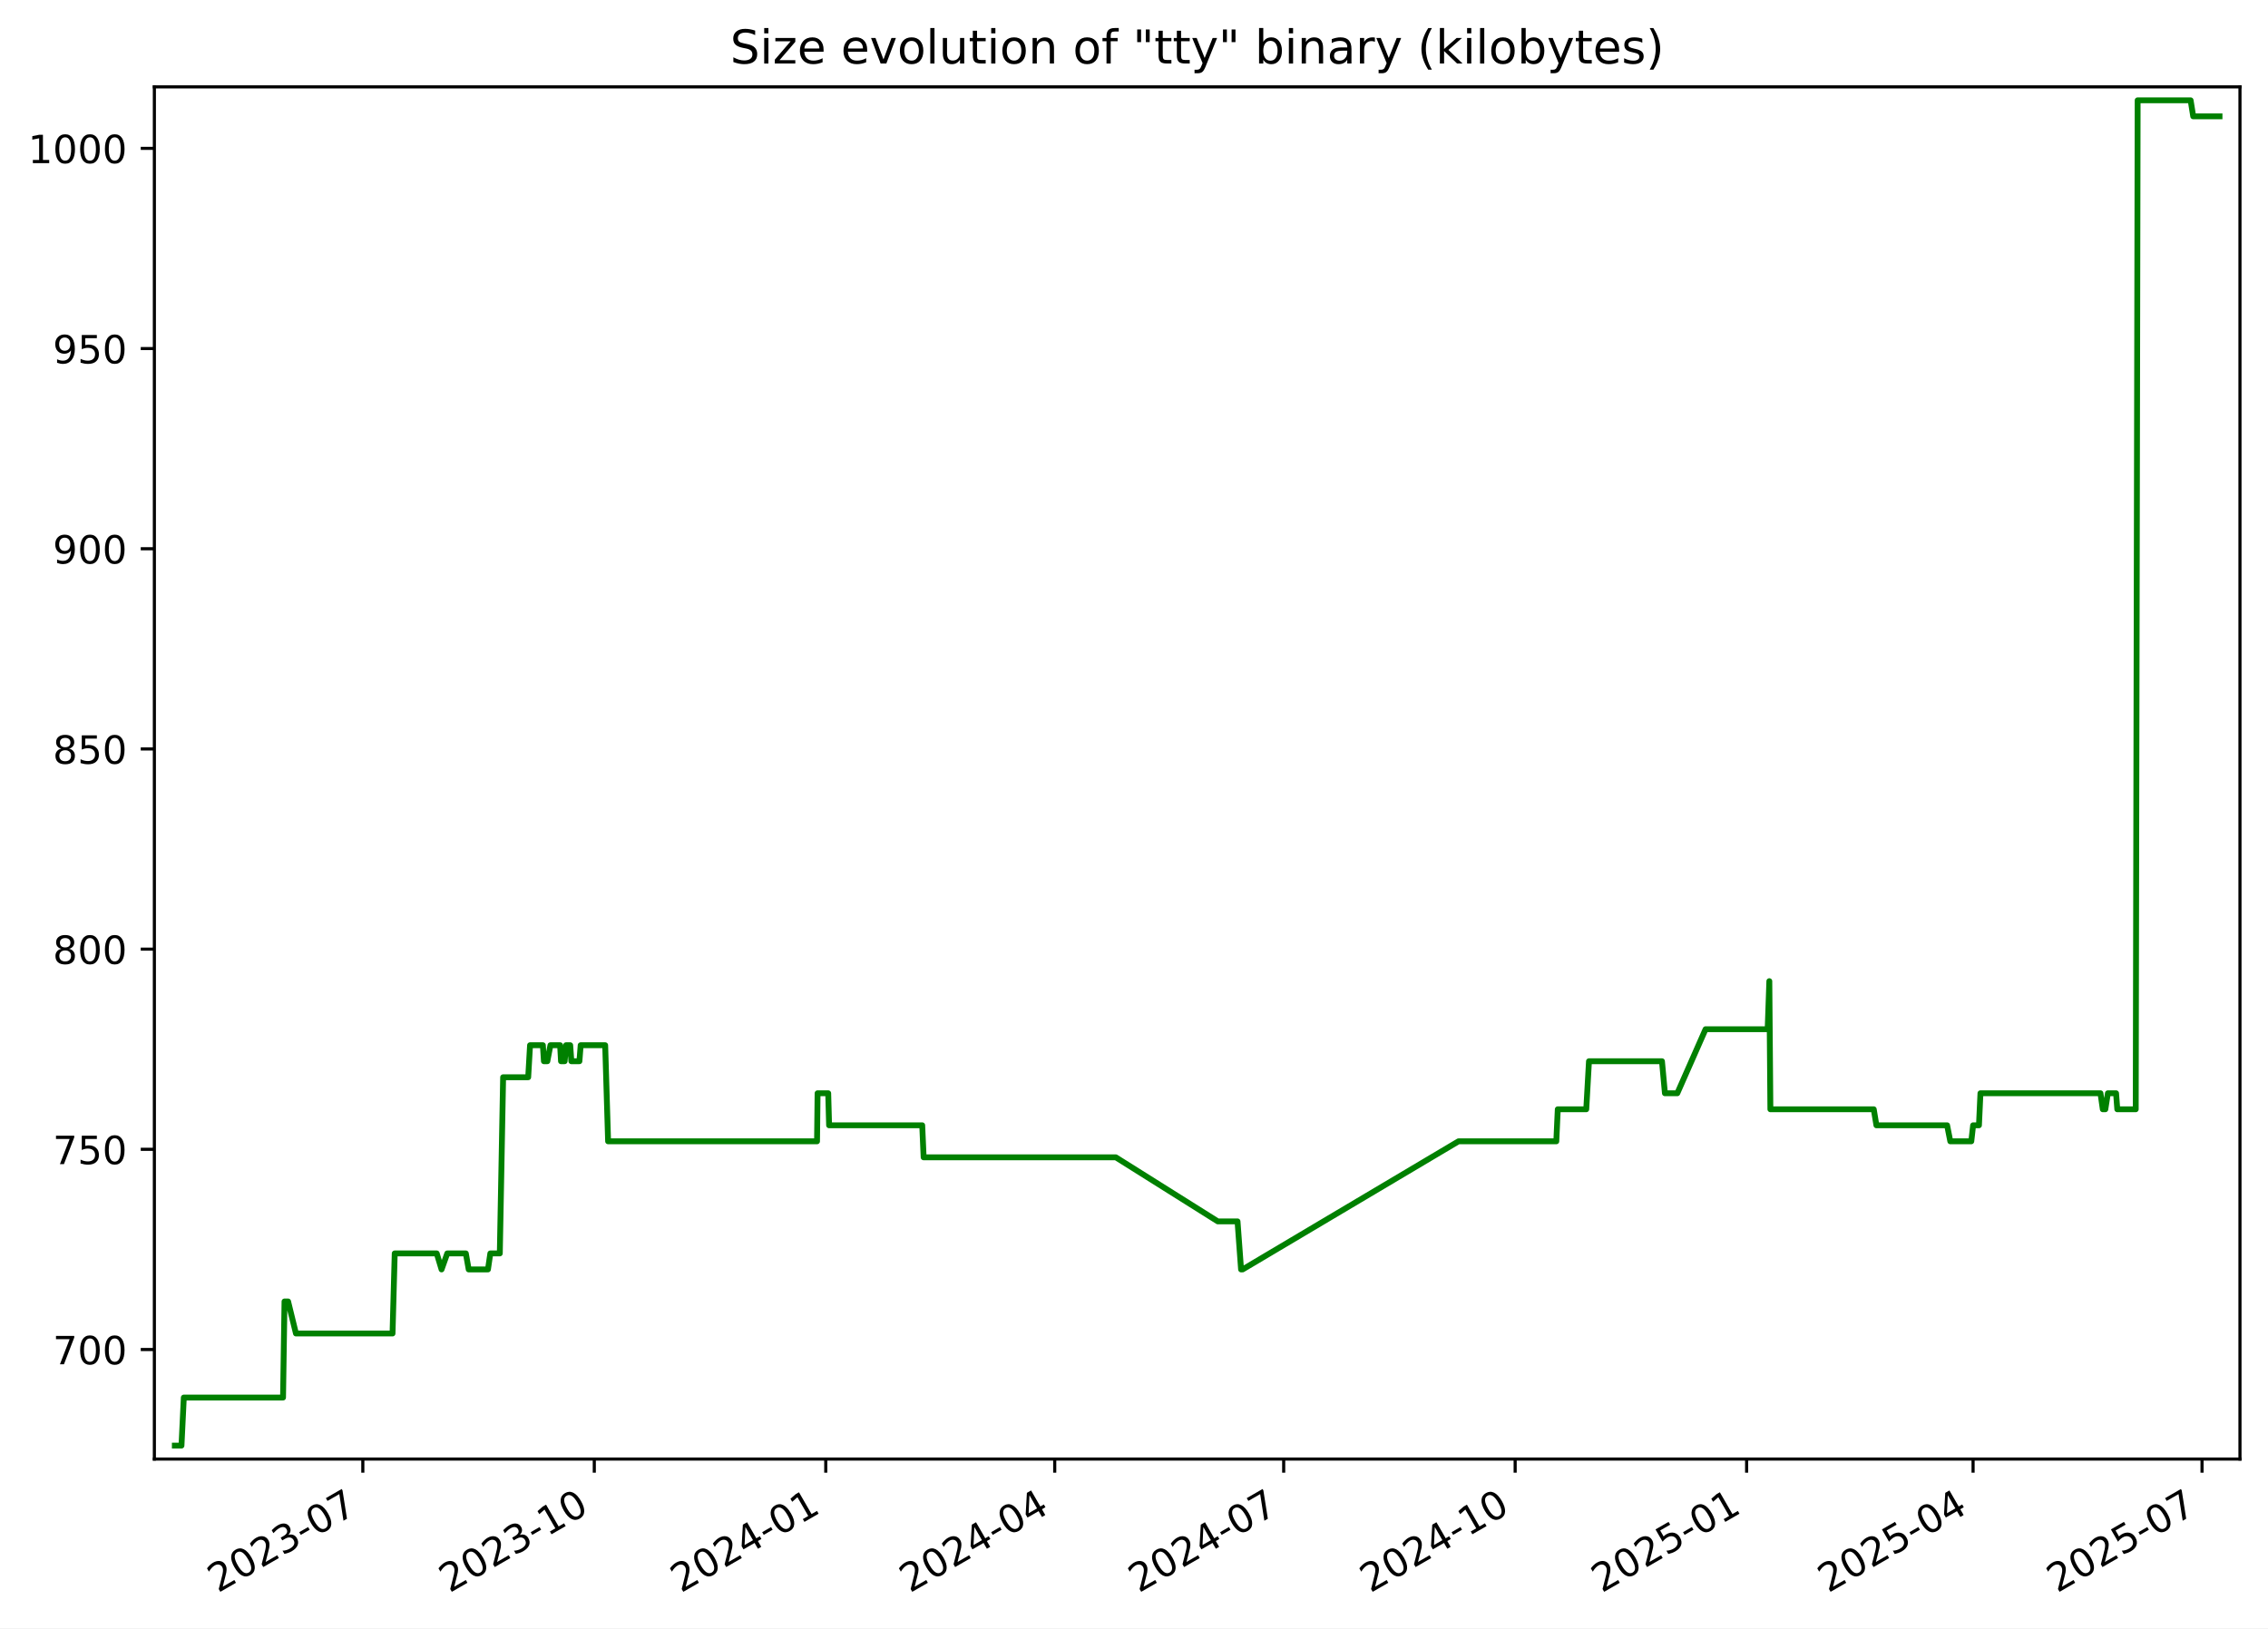
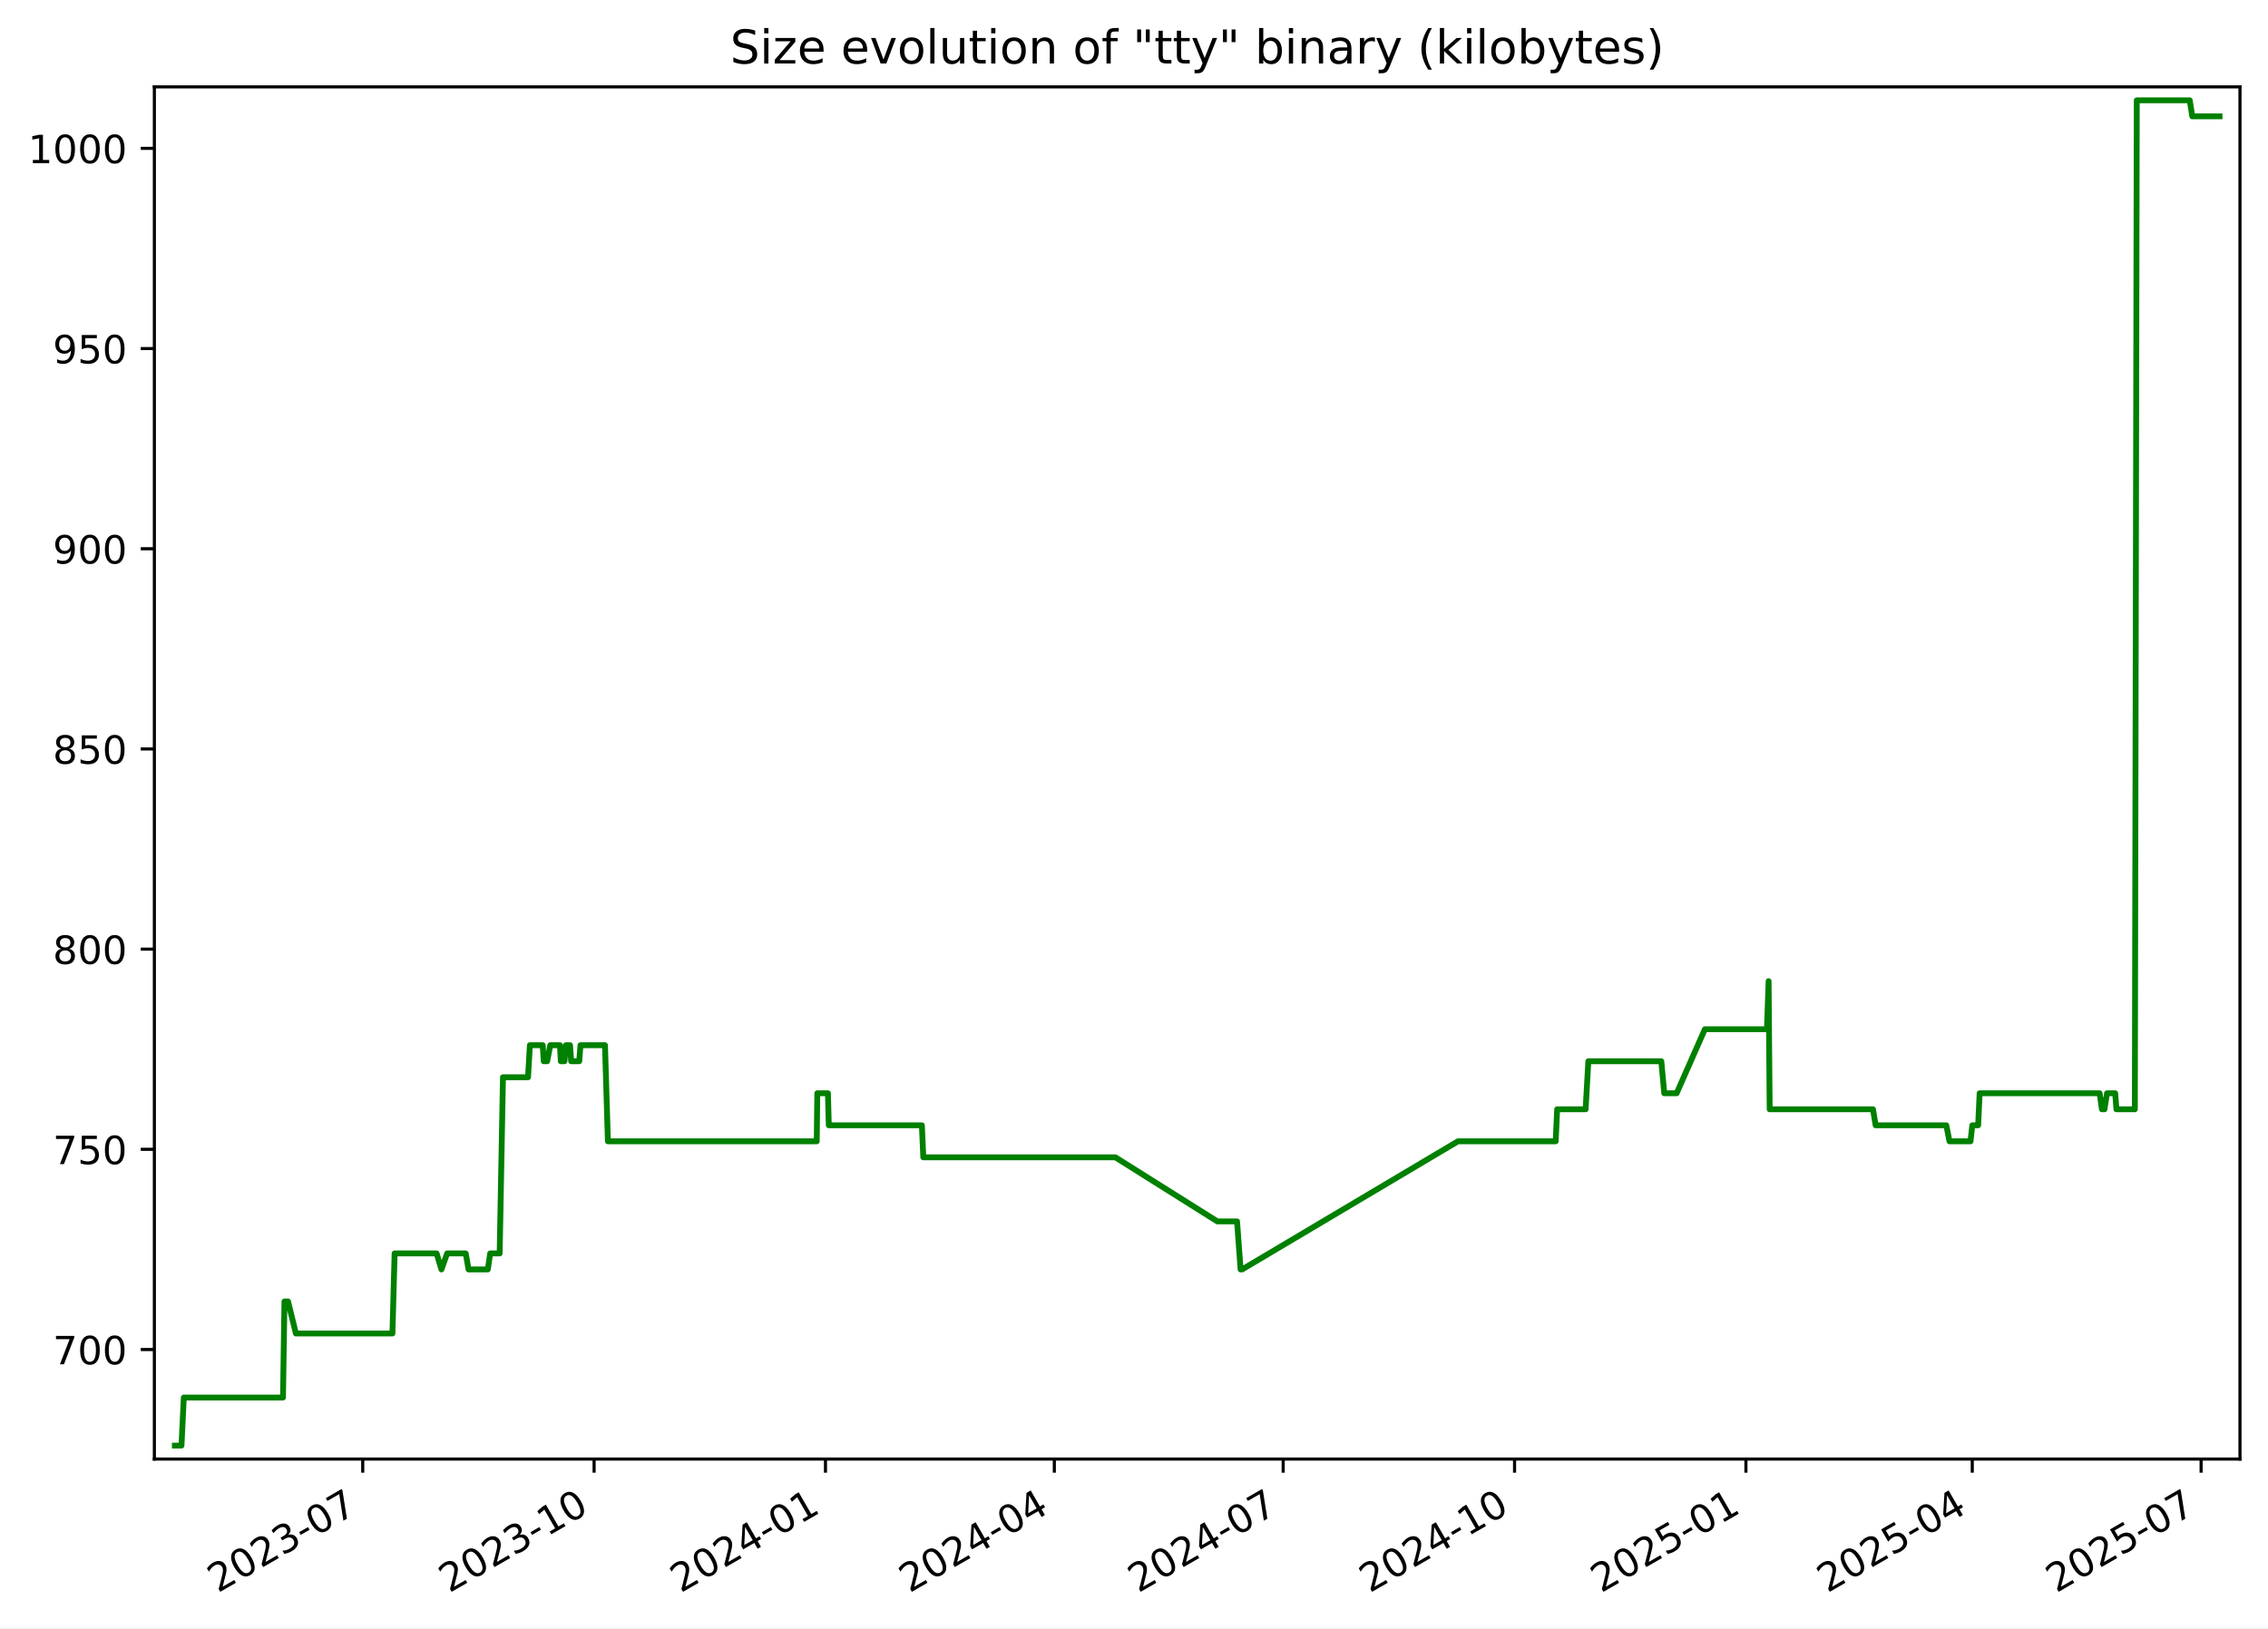
<svg xmlns="http://www.w3.org/2000/svg" xmlns:xlink="http://www.w3.org/1999/xlink" width="582.53pt" height="418.303pt" viewBox="0 0 582.53 418.303" version="1.1">
  <defs>
    <style type="text/css">*{stroke-linejoin: round; stroke-linecap: butt}</style>
  </defs>
  <g id="figure_1">
    <g id="patch_1">
      <path d="M -0 418.303  L 582.53 418.303  L 582.53 0  L -0 0  z " style="fill: #ffffff" />
    </g>
    <g id="axes_1">
      <g id="patch_2">
        <path d="M 39.65 374.83  L 575.33 374.83  L 575.33 22.318  L 39.65 22.318  z " style="fill: #ffffff" />
      </g>
      <g id="matplotlib.axis_1">
        <g id="xtick_1">
          <g id="line2d_1">
            <defs>
-               <path id="m0f30a778d2" d="M 0 0  L 0 3.5  " style="stroke: #000000; stroke-width: 0.8" />
+               <path id="m49b6123c47" d="M 0 0  L 0 3.5  " style="stroke: #000000; stroke-width: 0.8" />
            </defs>
            <g>
-               <use xlink:href="#m0f30a778d2" x="93.189" y="374.83" style="stroke: #000000; stroke-width: 0.8" />
+               <use xlink:href="#m49b6123c47" x="93.167" y="374.83" style="stroke: #000000; stroke-width: 0.8" />
            </g>
          </g>
          <g id="text_1">
-             <g transform="translate(55.96398 409.302) rotate(-30) scale(0.1 -0.1)">
+             <g transform="translate(55.94227 409.302) rotate(-30) scale(0.1 -0.1)">
              <defs>
                <path id="DejaVuSans-32" d="M 1228 531  L 3431 531  L 3431 0  L 469 0  L 469 531  Q 828 903 1448 1529  Q 2069 2156 2228 2338  Q 2531 2678 2651 2914  Q 2772 3150 2772 3378  Q 2772 3750 2511 3984  Q 2250 4219 1831 4219  Q 1534 4219 1204 4116  Q 875 4013 500 3803  L 500 4441  Q 881 4594 1212 4672  Q 1544 4750 1819 4750  Q 2544 4750 2975 4387  Q 3406 4025 3406 3419  Q 3406 3131 3298 2873  Q 3191 2616 2906 2266  Q 2828 2175 2409 1742  Q 1991 1309 1228 531  z " transform="scale(0.015625)" />
                <path id="DejaVuSans-30" d="M 2034 4250  Q 1547 4250 1301 3770  Q 1056 3291 1056 2328  Q 1056 1369 1301 889  Q 1547 409 2034 409  Q 2525 409 2770 889  Q 3016 1369 3016 2328  Q 3016 3291 2770 3770  Q 2525 4250 2034 4250  z M 2034 4750  Q 2819 4750 3233 4129  Q 3647 3509 3647 2328  Q 3647 1150 3233 529  Q 2819 -91 2034 -91  Q 1250 -91 836 529  Q 422 1150 422 2328  Q 422 3509 836 4129  Q 1250 4750 2034 4750  z " transform="scale(0.015625)" />
                <path id="DejaVuSans-33" d="M 2597 2516  Q 3050 2419 3304 2112  Q 3559 1806 3559 1356  Q 3559 666 3084 287  Q 2609 -91 1734 -91  Q 1441 -91 1130 -33  Q 819 25 488 141  L 488 750  Q 750 597 1062 519  Q 1375 441 1716 441  Q 2309 441 2620 675  Q 2931 909 2931 1356  Q 2931 1769 2642 2001  Q 2353 2234 1838 2234  L 1294 2234  L 1294 2753  L 1863 2753  Q 2328 2753 2575 2939  Q 2822 3125 2822 3475  Q 2822 3834 2567 4026  Q 2313 4219 1838 4219  Q 1578 4219 1281 4162  Q 984 4106 628 3988  L 628 4550  Q 988 4650 1302 4700  Q 1616 4750 1894 4750  Q 2613 4750 3031 4423  Q 3450 4097 3450 3541  Q 3450 3153 3228 2886  Q 3006 2619 2597 2516  z " transform="scale(0.015625)" />
                <path id="DejaVuSans-2d" d="M 313 2009  L 1997 2009  L 1997 1497  L 313 1497  L 313 2009  z " transform="scale(0.015625)" />
                <path id="DejaVuSans-37" d="M 525 4666  L 3525 4666  L 3525 4397  L 1831 0  L 1172 0  L 2766 4134  L 525 4134  L 525 4666  z " transform="scale(0.015625)" />
              </defs>
              <use xlink:href="#DejaVuSans-32" />
              <use xlink:href="#DejaVuSans-30" x="63.623" />
              <use xlink:href="#DejaVuSans-32" x="127.246" />
              <use xlink:href="#DejaVuSans-33" x="190.869" />
              <use xlink:href="#DejaVuSans-2d" x="254.492" />
              <use xlink:href="#DejaVuSans-30" x="290.576" />
              <use xlink:href="#DejaVuSans-37" x="354.199" />
            </g>
          </g>
        </g>
        <g id="xtick_2">
          <g id="line2d_2">
            <g>
-               <use xlink:href="#m0f30a778d2" x="152.642" y="374.83" style="stroke: #000000; stroke-width: 0.8" />
+               <use xlink:href="#m49b6123c47" x="152.594" y="374.83" style="stroke: #000000; stroke-width: 0.8" />
            </g>
          </g>
          <g id="text_2">
-             <g transform="translate(115.4176 409.302) rotate(-30) scale(0.1 -0.1)">
+             <g transform="translate(115.3691 409.302) rotate(-30) scale(0.1 -0.1)">
              <defs>
                <path id="DejaVuSans-31" d="M 794 531  L 1825 531  L 1825 4091  L 703 3866  L 703 4441  L 1819 4666  L 2450 4666  L 2450 531  L 3481 531  L 3481 0  L 794 0  L 794 531  z " transform="scale(0.015625)" />
              </defs>
              <use xlink:href="#DejaVuSans-32" />
              <use xlink:href="#DejaVuSans-30" x="63.623" />
              <use xlink:href="#DejaVuSans-32" x="127.246" />
              <use xlink:href="#DejaVuSans-33" x="190.869" />
              <use xlink:href="#DejaVuSans-2d" x="254.492" />
              <use xlink:href="#DejaVuSans-31" x="290.576" />
              <use xlink:href="#DejaVuSans-30" x="354.199" />
            </g>
          </g>
        </g>
        <g id="xtick_3">
          <g id="line2d_3">
            <g>
-               <use xlink:href="#m0f30a778d2" x="212.096" y="374.83" style="stroke: #000000; stroke-width: 0.8" />
+               <use xlink:href="#m49b6123c47" x="212.021" y="374.83" style="stroke: #000000; stroke-width: 0.8" />
            </g>
          </g>
          <g id="text_3">
-             <g transform="translate(174.8712 409.302) rotate(-30) scale(0.1 -0.1)">
+             <g transform="translate(174.796 409.302) rotate(-30) scale(0.1 -0.1)">
              <defs>
                <path id="DejaVuSans-34" d="M 2419 4116  L 825 1625  L 2419 1625  L 2419 4116  z M 2253 4666  L 3047 4666  L 3047 1625  L 3713 1625  L 3713 1100  L 3047 1100  L 3047 0  L 2419 0  L 2419 1100  L 313 1100  L 313 1709  L 2253 4666  z " transform="scale(0.015625)" />
              </defs>
              <use xlink:href="#DejaVuSans-32" />
              <use xlink:href="#DejaVuSans-30" x="63.623" />
              <use xlink:href="#DejaVuSans-32" x="127.246" />
              <use xlink:href="#DejaVuSans-34" x="190.869" />
              <use xlink:href="#DejaVuSans-2d" x="254.492" />
              <use xlink:href="#DejaVuSans-30" x="290.576" />
              <use xlink:href="#DejaVuSans-31" x="354.199" />
            </g>
          </g>
        </g>
        <g id="xtick_4">
          <g id="line2d_4">
            <g>
-               <use xlink:href="#m0f30a778d2" x="270.903" y="374.83" style="stroke: #000000; stroke-width: 0.8" />
+               <use xlink:href="#m49b6123c47" x="270.802" y="374.83" style="stroke: #000000; stroke-width: 0.8" />
            </g>
          </g>
          <g id="text_4">
-             <g transform="translate(233.6785 409.302) rotate(-30) scale(0.1 -0.1)">
+             <g transform="translate(233.577 409.302) rotate(-30) scale(0.1 -0.1)">
              <use xlink:href="#DejaVuSans-32" />
              <use xlink:href="#DejaVuSans-30" x="63.623" />
              <use xlink:href="#DejaVuSans-32" x="127.246" />
              <use xlink:href="#DejaVuSans-34" x="190.869" />
              <use xlink:href="#DejaVuSans-2d" x="254.492" />
              <use xlink:href="#DejaVuSans-30" x="290.576" />
              <use xlink:href="#DejaVuSans-34" x="354.199" />
            </g>
          </g>
        </g>
        <g id="xtick_5">
          <g id="line2d_5">
            <g>
-               <use xlink:href="#m0f30a778d2" x="329.711" y="374.83" style="stroke: #000000; stroke-width: 0.8" />
+               <use xlink:href="#m49b6123c47" x="329.583" y="374.83" style="stroke: #000000; stroke-width: 0.8" />
            </g>
          </g>
          <g id="text_5">
-             <g transform="translate(292.4859 409.302) rotate(-30) scale(0.1 -0.1)">
+             <g transform="translate(292.3579 409.302) rotate(-30) scale(0.1 -0.1)">
              <use xlink:href="#DejaVuSans-32" />
              <use xlink:href="#DejaVuSans-30" x="63.623" />
              <use xlink:href="#DejaVuSans-32" x="127.246" />
              <use xlink:href="#DejaVuSans-34" x="190.869" />
              <use xlink:href="#DejaVuSans-2d" x="254.492" />
              <use xlink:href="#DejaVuSans-30" x="290.576" />
              <use xlink:href="#DejaVuSans-37" x="354.199" />
            </g>
          </g>
        </g>
        <g id="xtick_6">
          <g id="line2d_6">
            <g>
-               <use xlink:href="#m0f30a778d2" x="389.164" y="374.83" style="stroke: #000000; stroke-width: 0.8" />
+               <use xlink:href="#m49b6123c47" x="389.01" y="374.83" style="stroke: #000000; stroke-width: 0.8" />
            </g>
          </g>
          <g id="text_6">
-             <g transform="translate(351.9395 409.302) rotate(-30) scale(0.1 -0.1)">
+             <g transform="translate(351.7848 409.302) rotate(-30) scale(0.1 -0.1)">
              <use xlink:href="#DejaVuSans-32" />
              <use xlink:href="#DejaVuSans-30" x="63.623" />
              <use xlink:href="#DejaVuSans-32" x="127.246" />
              <use xlink:href="#DejaVuSans-34" x="190.869" />
              <use xlink:href="#DejaVuSans-2d" x="254.492" />
              <use xlink:href="#DejaVuSans-31" x="290.576" />
              <use xlink:href="#DejaVuSans-30" x="354.199" />
            </g>
          </g>
        </g>
        <g id="xtick_7">
          <g id="line2d_7">
            <g>
-               <use xlink:href="#m0f30a778d2" x="448.618" y="374.83" style="stroke: #000000; stroke-width: 0.8" />
+               <use xlink:href="#m49b6123c47" x="448.436" y="374.83" style="stroke: #000000; stroke-width: 0.8" />
            </g>
          </g>
          <g id="text_7">
-             <g transform="translate(411.3931 409.302) rotate(-30) scale(0.1 -0.1)">
+             <g transform="translate(411.2116 409.302) rotate(-30) scale(0.1 -0.1)">
              <defs>
                <path id="DejaVuSans-35" d="M 691 4666  L 3169 4666  L 3169 4134  L 1269 4134  L 1269 2991  Q 1406 3038 1543 3061  Q 1681 3084 1819 3084  Q 2600 3084 3056 2656  Q 3513 2228 3513 1497  Q 3513 744 3044 326  Q 2575 -91 1722 -91  Q 1428 -91 1123 -41  Q 819 9 494 109  L 494 744  Q 775 591 1075 516  Q 1375 441 1709 441  Q 2250 441 2565 725  Q 2881 1009 2881 1497  Q 2881 1984 2565 2268  Q 2250 2553 1709 2553  Q 1456 2553 1204 2497  Q 953 2441 691 2322  L 691 4666  z " transform="scale(0.015625)" />
              </defs>
              <use xlink:href="#DejaVuSans-32" />
              <use xlink:href="#DejaVuSans-30" x="63.623" />
              <use xlink:href="#DejaVuSans-32" x="127.246" />
              <use xlink:href="#DejaVuSans-35" x="190.869" />
              <use xlink:href="#DejaVuSans-2d" x="254.492" />
              <use xlink:href="#DejaVuSans-30" x="290.576" />
              <use xlink:href="#DejaVuSans-31" x="354.199" />
            </g>
          </g>
        </g>
        <g id="xtick_8">
          <g id="line2d_8">
            <g>
-               <use xlink:href="#m0f30a778d2" x="506.779" y="374.83" style="stroke: #000000; stroke-width: 0.8" />
+               <use xlink:href="#m49b6123c47" x="506.571" y="374.83" style="stroke: #000000; stroke-width: 0.8" />
            </g>
          </g>
          <g id="text_8">
-             <g transform="translate(469.5542 409.302) rotate(-30) scale(0.1 -0.1)">
+             <g transform="translate(469.3466 409.302) rotate(-30) scale(0.1 -0.1)">
              <use xlink:href="#DejaVuSans-32" />
              <use xlink:href="#DejaVuSans-30" x="63.623" />
              <use xlink:href="#DejaVuSans-32" x="127.246" />
              <use xlink:href="#DejaVuSans-35" x="190.869" />
              <use xlink:href="#DejaVuSans-2d" x="254.492" />
              <use xlink:href="#DejaVuSans-30" x="290.576" />
              <use xlink:href="#DejaVuSans-34" x="354.199" />
            </g>
          </g>
        </g>
        <g id="xtick_9">
          <g id="line2d_9">
            <g>
-               <use xlink:href="#m0f30a778d2" x="565.586" y="374.83" style="stroke: #000000; stroke-width: 0.8" />
+               <use xlink:href="#m49b6123c47" x="565.352" y="374.83" style="stroke: #000000; stroke-width: 0.8" />
            </g>
          </g>
          <g id="text_9">
-             <g transform="translate(528.3616 409.302) rotate(-30) scale(0.1 -0.1)">
+             <g transform="translate(528.1275 409.302) rotate(-30) scale(0.1 -0.1)">
              <use xlink:href="#DejaVuSans-32" />
              <use xlink:href="#DejaVuSans-30" x="63.623" />
              <use xlink:href="#DejaVuSans-32" x="127.246" />
              <use xlink:href="#DejaVuSans-35" x="190.869" />
              <use xlink:href="#DejaVuSans-2d" x="254.492" />
              <use xlink:href="#DejaVuSans-30" x="290.576" />
              <use xlink:href="#DejaVuSans-37" x="354.199" />
            </g>
          </g>
        </g>
      </g>
      <g id="matplotlib.axis_2">
        <g id="ytick_1">
          <g id="line2d_10">
            <defs>
-               <path id="mbee3c1ac66" d="M 0 0  L -3.5 0  " style="stroke: #000000; stroke-width: 0.8" />
+               <path id="m9ee963e2f3" d="M 0 0  L -3.5 0  " style="stroke: #000000; stroke-width: 0.8" />
            </defs>
            <g>
-               <use xlink:href="#mbee3c1ac66" x="39.65" y="346.688" style="stroke: #000000; stroke-width: 0.8" />
+               <use xlink:href="#m9ee963e2f3" x="39.65" y="346.688" style="stroke: #000000; stroke-width: 0.8" />
            </g>
          </g>
          <g id="text_10">
            <g transform="translate(13.5625 350.4876) scale(0.1 -0.1)">
              <use xlink:href="#DejaVuSans-37" />
              <use xlink:href="#DejaVuSans-30" x="63.623" />
              <use xlink:href="#DejaVuSans-30" x="127.246" />
            </g>
          </g>
        </g>
        <g id="ytick_2">
          <g id="line2d_11">
            <g>
-               <use xlink:href="#mbee3c1ac66" x="39.65" y="295.26" style="stroke: #000000; stroke-width: 0.8" />
+               <use xlink:href="#m9ee963e2f3" x="39.65" y="295.26" style="stroke: #000000; stroke-width: 0.8" />
            </g>
          </g>
          <g id="text_11">
            <g transform="translate(13.5625 299.0591) scale(0.1 -0.1)">
              <use xlink:href="#DejaVuSans-37" />
              <use xlink:href="#DejaVuSans-35" x="63.623" />
              <use xlink:href="#DejaVuSans-30" x="127.246" />
            </g>
          </g>
        </g>
        <g id="ytick_3">
          <g id="line2d_12">
            <g>
-               <use xlink:href="#mbee3c1ac66" x="39.65" y="243.831" style="stroke: #000000; stroke-width: 0.8" />
+               <use xlink:href="#m9ee963e2f3" x="39.65" y="243.831" style="stroke: #000000; stroke-width: 0.8" />
            </g>
          </g>
          <g id="text_12">
            <g transform="translate(13.5625 247.6305) scale(0.1 -0.1)">
              <defs>
                <path id="DejaVuSans-38" d="M 2034 2216  Q 1584 2216 1326 1975  Q 1069 1734 1069 1313  Q 1069 891 1326 650  Q 1584 409 2034 409  Q 2484 409 2743 651  Q 3003 894 3003 1313  Q 3003 1734 2745 1975  Q 2488 2216 2034 2216  z M 1403 2484  Q 997 2584 770 2862  Q 544 3141 544 3541  Q 544 4100 942 4425  Q 1341 4750 2034 4750  Q 2731 4750 3128 4425  Q 3525 4100 3525 3541  Q 3525 3141 3298 2862  Q 3072 2584 2669 2484  Q 3125 2378 3379 2068  Q 3634 1759 3634 1313  Q 3634 634 3220 271  Q 2806 -91 2034 -91  Q 1263 -91 848 271  Q 434 634 434 1313  Q 434 1759 690 2068  Q 947 2378 1403 2484  z M 1172 3481  Q 1172 3119 1398 2916  Q 1625 2713 2034 2713  Q 2441 2713 2670 2916  Q 2900 3119 2900 3481  Q 2900 3844 2670 4047  Q 2441 4250 2034 4250  Q 1625 4250 1398 4047  Q 1172 3844 1172 3481  z " transform="scale(0.015625)" />
              </defs>
              <use xlink:href="#DejaVuSans-38" />
              <use xlink:href="#DejaVuSans-30" x="63.623" />
              <use xlink:href="#DejaVuSans-30" x="127.246" />
            </g>
          </g>
        </g>
        <g id="ytick_4">
          <g id="line2d_13">
            <g>
-               <use xlink:href="#mbee3c1ac66" x="39.65" y="192.403" style="stroke: #000000; stroke-width: 0.8" />
+               <use xlink:href="#m9ee963e2f3" x="39.65" y="192.403" style="stroke: #000000; stroke-width: 0.8" />
            </g>
          </g>
          <g id="text_13">
            <g transform="translate(13.5625 196.2019) scale(0.1 -0.1)">
              <use xlink:href="#DejaVuSans-38" />
              <use xlink:href="#DejaVuSans-35" x="63.623" />
              <use xlink:href="#DejaVuSans-30" x="127.246" />
            </g>
          </g>
        </g>
        <g id="ytick_5">
          <g id="line2d_14">
            <g>
-               <use xlink:href="#mbee3c1ac66" x="39.65" y="140.974" style="stroke: #000000; stroke-width: 0.8" />
+               <use xlink:href="#m9ee963e2f3" x="39.65" y="140.974" style="stroke: #000000; stroke-width: 0.8" />
            </g>
          </g>
          <g id="text_14">
            <g transform="translate(13.5625 144.7733) scale(0.1 -0.1)">
              <defs>
                <path id="DejaVuSans-39" d="M 703 97  L 703 672  Q 941 559 1184 500  Q 1428 441 1663 441  Q 2288 441 2617 861  Q 2947 1281 2994 2138  Q 2813 1869 2534 1725  Q 2256 1581 1919 1581  Q 1219 1581 811 2004  Q 403 2428 403 3163  Q 403 3881 828 4315  Q 1253 4750 1959 4750  Q 2769 4750 3195 4129  Q 3622 3509 3622 2328  Q 3622 1225 3098 567  Q 2575 -91 1691 -91  Q 1453 -91 1209 -44  Q 966 3 703 97  z M 1959 2075  Q 2384 2075 2632 2365  Q 2881 2656 2881 3163  Q 2881 3666 2632 3958  Q 2384 4250 1959 4250  Q 1534 4250 1286 3958  Q 1038 3666 1038 3163  Q 1038 2656 1286 2365  Q 1534 2075 1959 2075  z " transform="scale(0.015625)" />
              </defs>
              <use xlink:href="#DejaVuSans-39" />
              <use xlink:href="#DejaVuSans-30" x="63.623" />
              <use xlink:href="#DejaVuSans-30" x="127.246" />
            </g>
          </g>
        </g>
        <g id="ytick_6">
          <g id="line2d_15">
            <g>
-               <use xlink:href="#mbee3c1ac66" x="39.65" y="89.546" style="stroke: #000000; stroke-width: 0.8" />
+               <use xlink:href="#m9ee963e2f3" x="39.65" y="89.546" style="stroke: #000000; stroke-width: 0.8" />
            </g>
          </g>
          <g id="text_15">
            <g transform="translate(13.5625 93.34477) scale(0.1 -0.1)">
              <use xlink:href="#DejaVuSans-39" />
              <use xlink:href="#DejaVuSans-35" x="63.623" />
              <use xlink:href="#DejaVuSans-30" x="127.246" />
            </g>
          </g>
        </g>
        <g id="ytick_7">
          <g id="line2d_16">
            <g>
-               <use xlink:href="#mbee3c1ac66" x="39.65" y="38.117" style="stroke: #000000; stroke-width: 0.8" />
+               <use xlink:href="#m9ee963e2f3" x="39.65" y="38.117" style="stroke: #000000; stroke-width: 0.8" />
            </g>
          </g>
          <g id="text_16">
            <g transform="translate(7.2 41.9162) scale(0.1 -0.1)">
              <use xlink:href="#DejaVuSans-31" />
              <use xlink:href="#DejaVuSans-30" x="63.623" />
              <use xlink:href="#DejaVuSans-30" x="127.246" />
              <use xlink:href="#DejaVuSans-30" x="190.869" />
            </g>
          </g>
        </g>
      </g>
      <g id="line2d_17">
-         <path d="M 44.902 371.374  L 46.612 371.374  L 47.211 359.031  L 72.699 359.031  L 73.077 334.346  L 74 334.346  L 76.015 342.574  L 100.821 342.574  L 101.383 322.003  L 112.175 322.003  L 113.413 326.117  L 114.879 322.003  L 119.651 322.003  L 120.383 326.117  L 125.332 326.117  L 125.938 322.003  L 128.375 322.003  L 129.226 276.746  L 135.666 276.746  L 136.141 268.517  L 139.437 268.517  L 139.703 272.631  L 140.585 272.631  L 141.375 268.517  L 143.863 268.517  L 144.094 272.631  L 145.026 272.631  L 145.39 268.517  L 146.458 268.517  L 146.748 272.631  L 148.822 272.631  L 149.142 268.517  L 155.441 268.517  L 156.19 293.203  L 209.853 293.203  L 209.993 280.86  L 212.726 280.86  L 212.95 289.088  L 236.87 289.088  L 237.233 297.317  L 286.595 297.317  L 312.787 313.774  L 317.856 313.774  L 318.766 326.117  L 319.16 326.117  L 374.614 293.203  L 399.734 293.203  L 400.111 284.974  L 407.426 284.974  L 408.125 272.631  L 426.873 272.631  L 427.632 280.86  L 430.814 280.86  L 438.072 264.403  L 454.018 264.403  L 454.448 252.06  L 454.719 284.974  L 481.271 284.974  L 481.95 289.088  L 500.112 289.088  L 500.929 293.203  L 506.324 293.203  L 506.79 289.088  L 508.29 289.088  L 508.671 280.86  L 539.505 280.86  L 540.099 284.974  L 540.747 284.974  L 541.401 280.86  L 543.51 280.86  L 543.821 284.974  L 548.559 284.974  L 549.049 25.774  L 562.66 25.774  L 563.32 29.888  L 570.078 29.888  L 570.078 29.888  " clip-path="url(#pd89c43f963)" style="fill: none; stroke: #008000; stroke-width: 1.5; stroke-linecap: square" />
+         <path d="M 44.902 371.374  L 46.612 371.374  L 47.21 359.031  L 72.686 359.031  L 73.064 334.346  L 73.987 334.346  L 76.001 342.574  L 100.795 342.574  L 101.358 322.003  L 112.144 322.003  L 113.383 326.117  L 114.847 322.003  L 119.618 322.003  L 120.349 326.117  L 125.296 326.117  L 125.901 322.003  L 128.338 322.003  L 129.188 276.746  L 135.625 276.746  L 136.1 268.517  L 139.394 268.517  L 139.661 272.631  L 140.542 272.631  L 141.331 268.517  L 143.819 268.517  L 144.049 272.631  L 144.981 272.631  L 145.345 268.517  L 146.413 268.517  L 146.702 272.631  L 148.776 272.631  L 149.095 268.517  L 155.391 268.517  L 156.14 293.203  L 209.779 293.203  L 209.919 280.86  L 212.651 280.86  L 212.874 289.088  L 236.783 289.088  L 237.146 297.317  L 286.486 297.317  L 312.666 313.774  L 317.733 313.774  L 318.643 326.117  L 319.036 326.117  L 374.466 293.203  L 399.575 293.203  L 399.951 284.974  L 407.263 284.974  L 407.961 272.631  L 426.702 272.631  L 427.46 280.86  L 430.64 280.86  L 437.896 264.403  L 453.834 264.403  L 454.264 252.06  L 454.535 284.974  L 481.075 284.974  L 481.753 289.088  L 499.907 289.088  L 500.724 293.203  L 506.117 293.203  L 506.582 289.088  L 508.082 289.088  L 508.463 280.86  L 539.282 280.86  L 539.876 284.974  L 540.524 284.974  L 541.177 280.86  L 543.286 280.86  L 543.597 284.974  L 548.332 284.974  L 548.823 25.774  L 562.427 25.774  L 563.087 29.888  L 570.078 29.888  L 570.078 29.888  " clip-path="url(#p5c39c365db)" style="fill: none; stroke: #008000; stroke-width: 1.5; stroke-linecap: square" />
      </g>
      <g id="patch_3">
        <path d="M 39.65 374.83  L 39.65 22.318  " style="fill: none; stroke: #000000; stroke-width: 0.8; stroke-linejoin: miter; stroke-linecap: square" />
      </g>
      <g id="patch_4">
        <path d="M 575.33 374.83  L 575.33 22.318  " style="fill: none; stroke: #000000; stroke-width: 0.8; stroke-linejoin: miter; stroke-linecap: square" />
      </g>
      <g id="patch_5">
        <path d="M 39.65 374.83  L 575.33 374.83  " style="fill: none; stroke: #000000; stroke-width: 0.8; stroke-linejoin: miter; stroke-linecap: square" />
      </g>
      <g id="patch_6">
        <path d="M 39.65 22.318  L 575.33 22.318  " style="fill: none; stroke: #000000; stroke-width: 0.8; stroke-linejoin: miter; stroke-linecap: square" />
      </g>
      <g id="text_17">
        <g transform="translate(187.5387 16.31812) scale(0.12 -0.12)">
          <defs>
            <path id="DejaVuSans-53" d="M 3425 4513  L 3425 3897  Q 3066 4069 2747 4153  Q 2428 4238 2131 4238  Q 1616 4238 1336 4038  Q 1056 3838 1056 3469  Q 1056 3159 1242 3001  Q 1428 2844 1947 2747  L 2328 2669  Q 3034 2534 3370 2195  Q 3706 1856 3706 1288  Q 3706 609 3251 259  Q 2797 -91 1919 -91  Q 1588 -91 1214 -16  Q 841 59 441 206  L 441 856  Q 825 641 1194 531  Q 1563 422 1919 422  Q 2459 422 2753 634  Q 3047 847 3047 1241  Q 3047 1584 2836 1778  Q 2625 1972 2144 2069  L 1759 2144  Q 1053 2284 737 2584  Q 422 2884 422 3419  Q 422 4038 858 4394  Q 1294 4750 2059 4750  Q 2388 4750 2728 4690  Q 3069 4631 3425 4513  z " transform="scale(0.015625)" />
            <path id="DejaVuSans-69" d="M 603 3500  L 1178 3500  L 1178 0  L 603 0  L 603 3500  z M 603 4863  L 1178 4863  L 1178 4134  L 603 4134  L 603 4863  z " transform="scale(0.015625)" />
            <path id="DejaVuSans-7a" d="M 353 3500  L 3084 3500  L 3084 2975  L 922 459  L 3084 459  L 3084 0  L 275 0  L 275 525  L 2438 3041  L 353 3041  L 353 3500  z " transform="scale(0.015625)" />
            <path id="DejaVuSans-65" d="M 3597 1894  L 3597 1613  L 953 1613  Q 991 1019 1311 708  Q 1631 397 2203 397  Q 2534 397 2845 478  Q 3156 559 3463 722  L 3463 178  Q 3153 47 2828 -22  Q 2503 -91 2169 -91  Q 1331 -91 842 396  Q 353 884 353 1716  Q 353 2575 817 3079  Q 1281 3584 2069 3584  Q 2775 3584 3186 3129  Q 3597 2675 3597 1894  z M 3022 2063  Q 3016 2534 2758 2815  Q 2500 3097 2075 3097  Q 1594 3097 1305 2825  Q 1016 2553 972 2059  L 3022 2063  z " transform="scale(0.015625)" />
            <path id="DejaVuSans-20" transform="scale(0.015625)" />
            <path id="DejaVuSans-76" d="M 191 3500  L 800 3500  L 1894 563  L 2988 3500  L 3597 3500  L 2284 0  L 1503 0  L 191 3500  z " transform="scale(0.015625)" />
            <path id="DejaVuSans-6f" d="M 1959 3097  Q 1497 3097 1228 2736  Q 959 2375 959 1747  Q 959 1119 1226 758  Q 1494 397 1959 397  Q 2419 397 2687 759  Q 2956 1122 2956 1747  Q 2956 2369 2687 2733  Q 2419 3097 1959 3097  z M 1959 3584  Q 2709 3584 3137 3096  Q 3566 2609 3566 1747  Q 3566 888 3137 398  Q 2709 -91 1959 -91  Q 1206 -91 779 398  Q 353 888 353 1747  Q 353 2609 779 3096  Q 1206 3584 1959 3584  z " transform="scale(0.015625)" />
            <path id="DejaVuSans-6c" d="M 603 4863  L 1178 4863  L 1178 0  L 603 0  L 603 4863  z " transform="scale(0.015625)" />
            <path id="DejaVuSans-75" d="M 544 1381  L 544 3500  L 1119 3500  L 1119 1403  Q 1119 906 1312 657  Q 1506 409 1894 409  Q 2359 409 2629 706  Q 2900 1003 2900 1516  L 2900 3500  L 3475 3500  L 3475 0  L 2900 0  L 2900 538  Q 2691 219 2414 64  Q 2138 -91 1772 -91  Q 1169 -91 856 284  Q 544 659 544 1381  z M 1991 3584  L 1991 3584  z " transform="scale(0.015625)" />
            <path id="DejaVuSans-74" d="M 1172 4494  L 1172 3500  L 2356 3500  L 2356 3053  L 1172 3053  L 1172 1153  Q 1172 725 1289 603  Q 1406 481 1766 481  L 2356 481  L 2356 0  L 1766 0  Q 1100 0 847 248  Q 594 497 594 1153  L 594 3053  L 172 3053  L 172 3500  L 594 3500  L 594 4494  L 1172 4494  z " transform="scale(0.015625)" />
            <path id="DejaVuSans-6e" d="M 3513 2113  L 3513 0  L 2938 0  L 2938 2094  Q 2938 2591 2744 2837  Q 2550 3084 2163 3084  Q 1697 3084 1428 2787  Q 1159 2491 1159 1978  L 1159 0  L 581 0  L 581 3500  L 1159 3500  L 1159 2956  Q 1366 3272 1645 3428  Q 1925 3584 2291 3584  Q 2894 3584 3203 3211  Q 3513 2838 3513 2113  z " transform="scale(0.015625)" />
            <path id="DejaVuSans-66" d="M 2375 4863  L 2375 4384  L 1825 4384  Q 1516 4384 1395 4259  Q 1275 4134 1275 3809  L 1275 3500  L 2222 3500  L 2222 3053  L 1275 3053  L 1275 0  L 697 0  L 697 3053  L 147 3053  L 147 3500  L 697 3500  L 697 3744  Q 697 4328 969 4595  Q 1241 4863 1831 4863  L 2375 4863  z " transform="scale(0.015625)" />
            <path id="DejaVuSans-22" d="M 1147 4666  L 1147 2931  L 616 2931  L 616 4666  L 1147 4666  z M 2328 4666  L 2328 2931  L 1797 2931  L 1797 4666  L 2328 4666  z " transform="scale(0.015625)" />
            <path id="DejaVuSans-79" d="M 2059 -325  Q 1816 -950 1584 -1140  Q 1353 -1331 966 -1331  L 506 -1331  L 506 -850  L 844 -850  Q 1081 -850 1212 -737  Q 1344 -625 1503 -206  L 1606 56  L 191 3500  L 800 3500  L 1894 763  L 2988 3500  L 3597 3500  L 2059 -325  z " transform="scale(0.015625)" />
            <path id="DejaVuSans-62" d="M 3116 1747  Q 3116 2381 2855 2742  Q 2594 3103 2138 3103  Q 1681 3103 1420 2742  Q 1159 2381 1159 1747  Q 1159 1113 1420 752  Q 1681 391 2138 391  Q 2594 391 2855 752  Q 3116 1113 3116 1747  z M 1159 2969  Q 1341 3281 1617 3432  Q 1894 3584 2278 3584  Q 2916 3584 3314 3078  Q 3713 2572 3713 1747  Q 3713 922 3314 415  Q 2916 -91 2278 -91  Q 1894 -91 1617 61  Q 1341 213 1159 525  L 1159 0  L 581 0  L 581 4863  L 1159 4863  L 1159 2969  z " transform="scale(0.015625)" />
            <path id="DejaVuSans-61" d="M 2194 1759  Q 1497 1759 1228 1600  Q 959 1441 959 1056  Q 959 750 1161 570  Q 1363 391 1709 391  Q 2188 391 2477 730  Q 2766 1069 2766 1631  L 2766 1759  L 2194 1759  z M 3341 1997  L 3341 0  L 2766 0  L 2766 531  Q 2569 213 2275 61  Q 1981 -91 1556 -91  Q 1019 -91 701 211  Q 384 513 384 1019  Q 384 1609 779 1909  Q 1175 2209 1959 2209  L 2766 2209  L 2766 2266  Q 2766 2663 2505 2880  Q 2244 3097 1772 3097  Q 1472 3097 1187 3025  Q 903 2953 641 2809  L 641 3341  Q 956 3463 1253 3523  Q 1550 3584 1831 3584  Q 2591 3584 2966 3190  Q 3341 2797 3341 1997  z " transform="scale(0.015625)" />
            <path id="DejaVuSans-72" d="M 2631 2963  Q 2534 3019 2420 3045  Q 2306 3072 2169 3072  Q 1681 3072 1420 2755  Q 1159 2438 1159 1844  L 1159 0  L 581 0  L 581 3500  L 1159 3500  L 1159 2956  Q 1341 3275 1631 3429  Q 1922 3584 2338 3584  Q 2397 3584 2469 3576  Q 2541 3569 2628 3553  L 2631 2963  z " transform="scale(0.015625)" />
            <path id="DejaVuSans-28" d="M 1984 4856  Q 1566 4138 1362 3434  Q 1159 2731 1159 2009  Q 1159 1288 1364 580  Q 1569 -128 1984 -844  L 1484 -844  Q 1016 -109 783 600  Q 550 1309 550 2009  Q 550 2706 781 3412  Q 1013 4119 1484 4856  L 1984 4856  z " transform="scale(0.015625)" />
            <path id="DejaVuSans-6b" d="M 581 4863  L 1159 4863  L 1159 1991  L 2875 3500  L 3609 3500  L 1753 1863  L 3688 0  L 2938 0  L 1159 1709  L 1159 0  L 581 0  L 581 4863  z " transform="scale(0.015625)" />
            <path id="DejaVuSans-73" d="M 2834 3397  L 2834 2853  Q 2591 2978 2328 3040  Q 2066 3103 1784 3103  Q 1356 3103 1142 2972  Q 928 2841 928 2578  Q 928 2378 1081 2264  Q 1234 2150 1697 2047  L 1894 2003  Q 2506 1872 2764 1633  Q 3022 1394 3022 966  Q 3022 478 2636 193  Q 2250 -91 1575 -91  Q 1294 -91 989 -36  Q 684 19 347 128  L 347 722  Q 666 556 975 473  Q 1284 391 1588 391  Q 1994 391 2212 530  Q 2431 669 2431 922  Q 2431 1156 2273 1281  Q 2116 1406 1581 1522  L 1381 1569  Q 847 1681 609 1914  Q 372 2147 372 2553  Q 372 3047 722 3315  Q 1072 3584 1716 3584  Q 2034 3584 2315 3537  Q 2597 3491 2834 3397  z " transform="scale(0.015625)" />
            <path id="DejaVuSans-29" d="M 513 4856  L 1013 4856  Q 1481 4119 1714 3412  Q 1947 2706 1947 2009  Q 1947 1309 1714 600  Q 1481 -109 1013 -844  L 513 -844  Q 928 -128 1133 580  Q 1338 1288 1338 2009  Q 1338 2731 1133 3434  Q 928 4138 513 4856  z " transform="scale(0.015625)" />
          </defs>
          <use xlink:href="#DejaVuSans-53" />
          <use xlink:href="#DejaVuSans-69" x="63.477" />
          <use xlink:href="#DejaVuSans-7a" x="91.26" />
          <use xlink:href="#DejaVuSans-65" x="143.75" />
          <use xlink:href="#DejaVuSans-20" x="205.273" />
          <use xlink:href="#DejaVuSans-65" x="237.061" />
          <use xlink:href="#DejaVuSans-76" x="298.584" />
          <use xlink:href="#DejaVuSans-6f" x="357.764" />
          <use xlink:href="#DejaVuSans-6c" x="418.945" />
          <use xlink:href="#DejaVuSans-75" x="446.729" />
          <use xlink:href="#DejaVuSans-74" x="510.107" />
          <use xlink:href="#DejaVuSans-69" x="549.316" />
          <use xlink:href="#DejaVuSans-6f" x="577.1" />
          <use xlink:href="#DejaVuSans-6e" x="638.281" />
          <use xlink:href="#DejaVuSans-20" x="701.66" />
          <use xlink:href="#DejaVuSans-6f" x="733.447" />
          <use xlink:href="#DejaVuSans-66" x="794.629" />
          <use xlink:href="#DejaVuSans-20" x="829.834" />
          <use xlink:href="#DejaVuSans-22" x="861.621" />
          <use xlink:href="#DejaVuSans-74" x="907.617" />
          <use xlink:href="#DejaVuSans-74" x="946.826" />
          <use xlink:href="#DejaVuSans-79" x="986.035" />
          <use xlink:href="#DejaVuSans-22" x="1045.215" />
          <use xlink:href="#DejaVuSans-20" x="1091.211" />
          <use xlink:href="#DejaVuSans-62" x="1122.998" />
          <use xlink:href="#DejaVuSans-69" x="1186.475" />
          <use xlink:href="#DejaVuSans-6e" x="1214.258" />
          <use xlink:href="#DejaVuSans-61" x="1277.637" />
          <use xlink:href="#DejaVuSans-72" x="1338.916" />
          <use xlink:href="#DejaVuSans-79" x="1380.029" />
          <use xlink:href="#DejaVuSans-20" x="1439.209" />
          <use xlink:href="#DejaVuSans-28" x="1470.996" />
          <use xlink:href="#DejaVuSans-6b" x="1510.01" />
          <use xlink:href="#DejaVuSans-69" x="1567.92" />
          <use xlink:href="#DejaVuSans-6c" x="1595.703" />
          <use xlink:href="#DejaVuSans-6f" x="1623.486" />
          <use xlink:href="#DejaVuSans-62" x="1684.668" />
          <use xlink:href="#DejaVuSans-79" x="1748.145" />
          <use xlink:href="#DejaVuSans-74" x="1807.324" />
          <use xlink:href="#DejaVuSans-65" x="1846.533" />
          <use xlink:href="#DejaVuSans-73" x="1908.057" />
          <use xlink:href="#DejaVuSans-29" x="1960.156" />
        </g>
      </g>
    </g>
  </g>
  <defs>
-     <clipPath id="pd89c43f963">
+     <clipPath id="p5c39c365db">
      <rect x="39.65" y="22.318" width="535.68" height="352.512" />
    </clipPath>
  </defs>
</svg>
